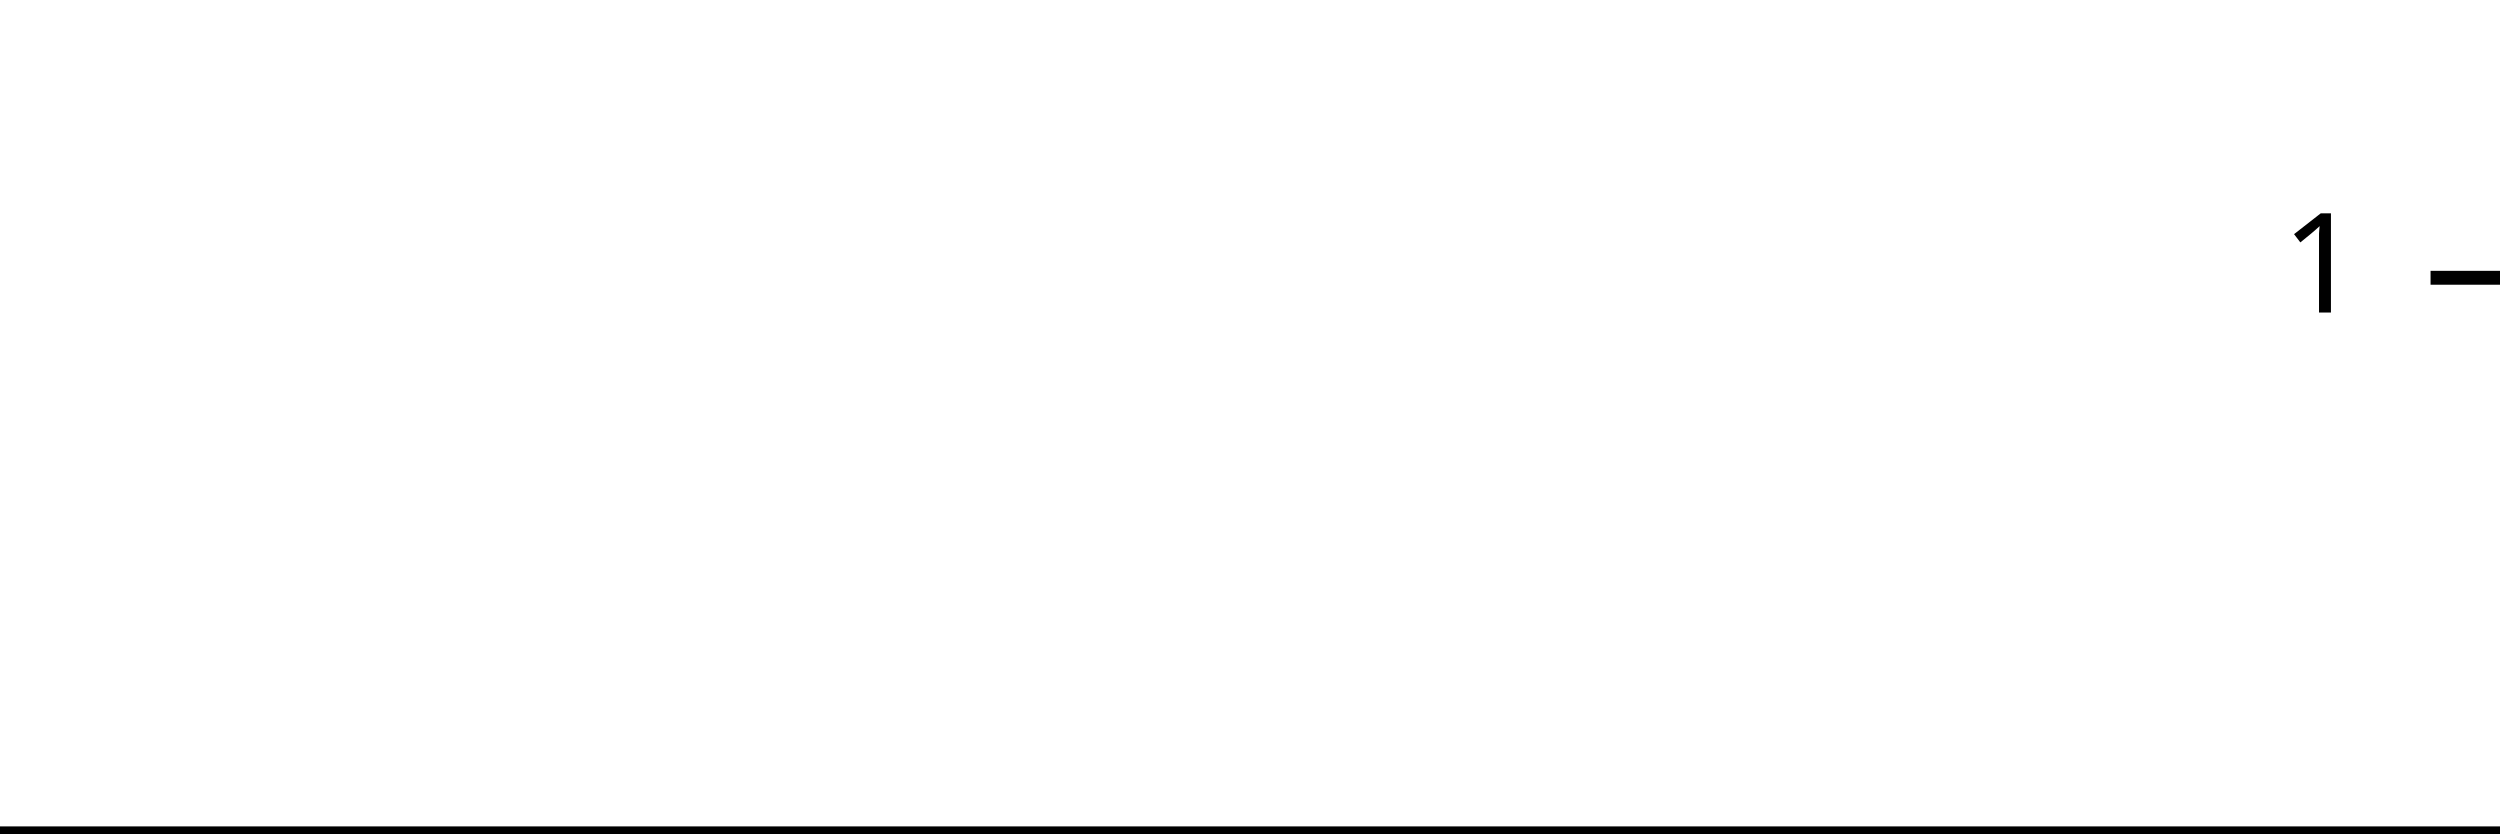
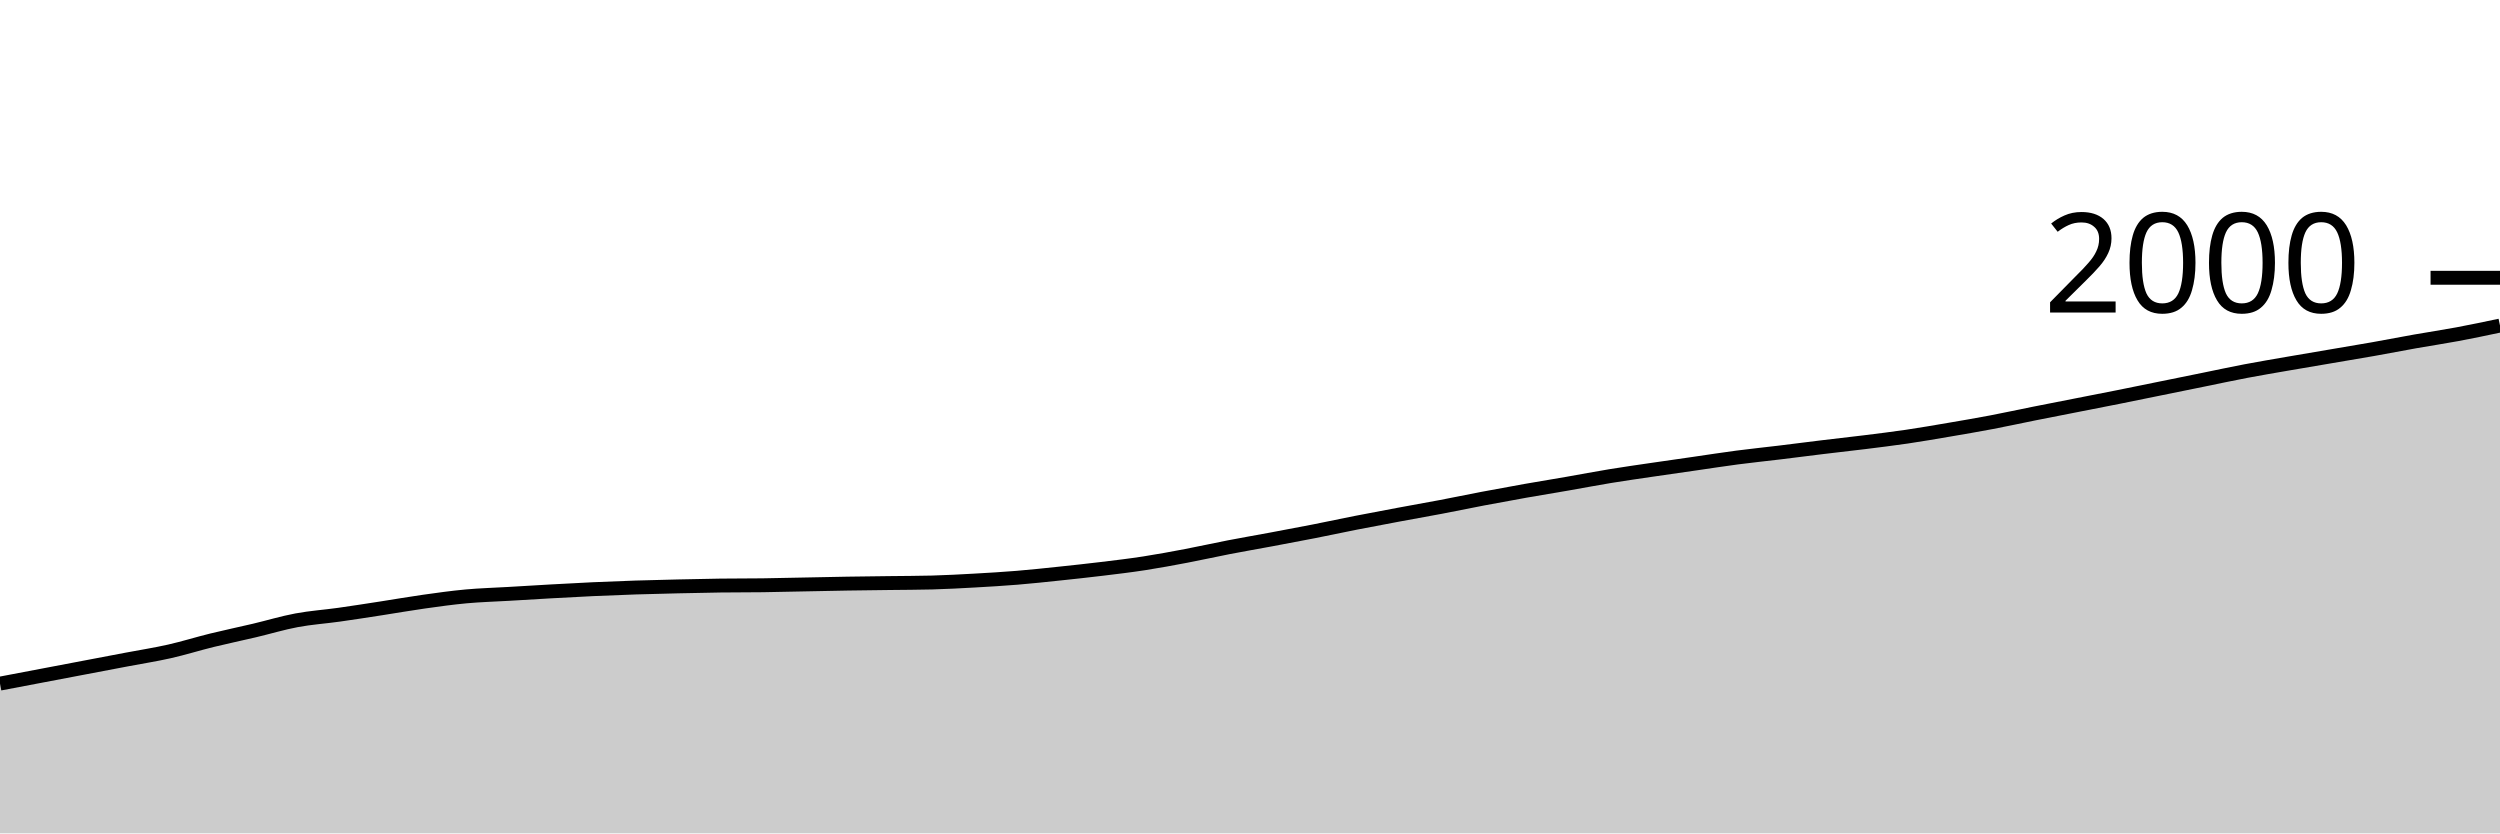
<svg xmlns="http://www.w3.org/2000/svg" viewBox="0 0 180 60">
  <g transform="translate(0,20)">
-     <path class="area" fill="rgba(0, 0, 0, 0.2)" d="M0,40C1.034,40,2.069,40,3.103,40C4.138,40,5.172,40,6.207,40C7.241,40,8.276,40,9.31,40C10.345,40,11.379,40,12.414,40C13.448,40,14.483,40,15.517,40C16.552,40,17.586,40,18.621,40C19.655,40,20.69,40,21.724,40C22.759,40,23.793,40,24.828,40C25.862,40,26.897,40,27.931,40C28.966,40,30,40,31.034,40C32.069,40,33.103,40,34.138,40C35.172,40,36.207,40,37.241,40C38.276,40,39.31,40,40.345,40C41.379,40,42.414,40,43.448,40C44.483,40,45.517,40,46.552,40C47.586,40,48.621,40,49.655,40C50.69,40,51.724,40,52.759,40C53.793,40,54.828,40,55.862,40C56.897,40,57.931,40,58.966,40C60,40,61.034,40,62.069,40C63.103,40,64.138,40,65.172,40C66.207,40,67.241,40,68.276,40C69.31,40,70.345,40,71.379,40C72.414,40,73.448,40,74.483,40C75.517,40,76.552,40,77.586,40C78.621,40,79.655,40,80.69,40C81.724,40,82.759,40,83.793,40C84.828,40,85.862,40,86.897,40C87.931,40,88.966,40,90,40C91.034,40,92.069,40,93.103,40C94.138,40,95.172,40,96.207,40C97.241,40,98.276,40,99.31,40C100.345,40,101.379,40,102.414,40C103.448,40,104.483,40,105.517,40C106.552,40,107.586,40,108.621,40C109.655,40,110.69,40,111.724,40C112.759,40,113.793,40,114.828,40C115.862,40,116.897,40,117.931,40C118.966,40,120,40,121.034,40C122.069,40,123.103,40,124.138,40C125.172,40,126.207,40,127.241,40C128.276,40,129.31,40,130.345,40C131.379,40,132.414,40,133.448,40C134.483,40,135.517,40,136.552,40C137.586,40,138.621,40,139.655,40C140.69,40,141.724,40,142.759,40C143.793,40,144.828,40,145.862,40C146.897,40,147.931,40,148.966,40C150,40,151.034,40,152.069,40C153.103,40,154.138,40,155.172,40C156.207,40,157.241,40,158.276,40C159.31,40,160.345,40,161.379,40C162.414,40,163.448,40,164.483,40C165.517,40,166.552,40,167.586,40C168.621,40,169.655,40,170.69,40C171.724,40,172.759,40,173.793,40C174.828,40,175.862,40,176.897,40C177.931,40,178.966,40,180,40L180,40C178.966,40,177.931,40,176.897,40C175.862,40,174.828,40,173.793,40C172.759,40,171.724,40,170.69,40C169.655,40,168.621,40,167.586,40C166.552,40,165.517,40,164.483,40C163.448,40,162.414,40,161.379,40C160.345,40,159.31,40,158.276,40C157.241,40,156.207,40,155.172,40C154.138,40,153.103,40,152.069,40C151.034,40,150,40,148.966,40C147.931,40,146.897,40,145.862,40C144.828,40,143.793,40,142.759,40C141.724,40,140.69,40,139.655,40C138.621,40,137.586,40,136.552,40C135.517,40,134.483,40,133.448,40C132.414,40,131.379,40,130.345,40C129.31,40,128.276,40,127.241,40C126.207,40,125.172,40,124.138,40C123.103,40,122.069,40,121.034,40C120,40,118.966,40,117.931,40C116.897,40,115.862,40,114.828,40C113.793,40,112.759,40,111.724,40C110.69,40,109.655,40,108.621,40C107.586,40,106.552,40,105.517,40C104.483,40,103.448,40,102.414,40C101.379,40,100.345,40,99.31,40C98.276,40,97.241,40,96.207,40C95.172,40,94.138,40,93.103,40C92.069,40,91.034,40,90,40C88.966,40,87.931,40,86.897,40C85.862,40,84.828,40,83.793,40C82.759,40,81.724,40,80.69,40C79.655,40,78.621,40,77.586,40C76.552,40,75.517,40,74.483,40C73.448,40,72.414,40,71.379,40C70.345,40,69.31,40,68.276,40C67.241,40,66.207,40,65.172,40C64.138,40,63.103,40,62.069,40C61.034,40,60,40,58.966,40C57.931,40,56.897,40,55.862,40C54.828,40,53.793,40,52.759,40C51.724,40,50.69,40,49.655,40C48.621,40,47.586,40,46.552,40C45.517,40,44.483,40,43.448,40C42.414,40,41.379,40,40.345,40C39.31,40,38.276,40,37.241,40C36.207,40,35.172,40,34.138,40C33.103,40,32.069,40,31.034,40C30,40,28.966,40,27.931,40C26.897,40,25.862,40,24.828,40C23.793,40,22.759,40,21.724,40C20.69,40,19.655,40,18.621,40C17.586,40,16.552,40,15.517,40C14.483,40,13.448,40,12.414,40C11.379,40,10.345,40,9.31,40C8.276,40,7.241,40,6.207,40C5.172,40,4.138,40,3.103,40C2.069,40,1.034,40,0,40Z" />
-     <path class="line" stroke="black" fill="none" d="M0,40C1.034,40,2.069,40,3.103,40C4.138,40,5.172,40,6.207,40C7.241,40,8.276,40,9.31,40C10.345,40,11.379,40,12.414,40C13.448,40,14.483,40,15.517,40C16.552,40,17.586,40,18.621,40C19.655,40,20.69,40,21.724,40C22.759,40,23.793,40,24.828,40C25.862,40,26.897,40,27.931,40C28.966,40,30,40,31.034,40C32.069,40,33.103,40,34.138,40C35.172,40,36.207,40,37.241,40C38.276,40,39.31,40,40.345,40C41.379,40,42.414,40,43.448,40C44.483,40,45.517,40,46.552,40C47.586,40,48.621,40,49.655,40C50.69,40,51.724,40,52.759,40C53.793,40,54.828,40,55.862,40C56.897,40,57.931,40,58.966,40C60,40,61.034,40,62.069,40C63.103,40,64.138,40,65.172,40C66.207,40,67.241,40,68.276,40C69.31,40,70.345,40,71.379,40C72.414,40,73.448,40,74.483,40C75.517,40,76.552,40,77.586,40C78.621,40,79.655,40,80.69,40C81.724,40,82.759,40,83.793,40C84.828,40,85.862,40,86.897,40C87.931,40,88.966,40,90,40C91.034,40,92.069,40,93.103,40C94.138,40,95.172,40,96.207,40C97.241,40,98.276,40,99.31,40C100.345,40,101.379,40,102.414,40C103.448,40,104.483,40,105.517,40C106.552,40,107.586,40,108.621,40C109.655,40,110.69,40,111.724,40C112.759,40,113.793,40,114.828,40C115.862,40,116.897,40,117.931,40C118.966,40,120,40,121.034,40C122.069,40,123.103,40,124.138,40C125.172,40,126.207,40,127.241,40C128.276,40,129.31,40,130.345,40C131.379,40,132.414,40,133.448,40C134.483,40,135.517,40,136.552,40C137.586,40,138.621,40,139.655,40C140.69,40,141.724,40,142.759,40C143.793,40,144.828,40,145.862,40C146.897,40,147.931,40,148.966,40C150,40,151.034,40,152.069,40C153.103,40,154.138,40,155.172,40C156.207,40,157.241,40,158.276,40C159.31,40,160.345,40,161.379,40C162.414,40,163.448,40,164.483,40C165.517,40,166.552,40,167.586,40C168.621,40,169.655,40,170.69,40C171.724,40,172.759,40,173.793,40C174.828,40,175.862,40,176.897,40C177.931,40,178.966,40,180,40" />
+     <path class="area" fill="rgba(0, 0, 0, 0.2)" d="M0,29.22C1.017,29.027,2.034,28.833,3.051,28.64C4.068,28.447,5.085,28.253,6.102,28.06C7.119,27.867,8.136,27.673,9.153,27.48C10.169,27.287,11.186,27.13,12.203,26.9C13.22,26.67,14.237,26.35,15.254,26.1C16.271,25.85,17.288,25.64,18.305,25.4C19.322,25.16,20.339,24.85,21.356,24.66C22.373,24.47,23.39,24.403,24.407,24.26C25.424,24.117,26.441,23.957,27.458,23.8C28.475,23.643,29.492,23.463,30.508,23.32C31.525,23.177,32.542,23.033,33.559,22.94C34.576,22.847,35.593,22.82,36.61,22.76C37.627,22.7,38.644,22.637,39.661,22.58C40.678,22.523,41.695,22.467,42.712,22.42C43.729,22.373,44.746,22.333,45.763,22.3C46.78,22.267,47.797,22.243,48.814,22.22C49.831,22.197,50.847,22.173,51.864,22.16C52.881,22.147,53.898,22.153,54.915,22.14C55.932,22.127,56.949,22.1,57.966,22.08C58.983,22.06,60,22.037,61.017,22.02C62.034,22.003,63.051,21.993,64.068,21.98C65.085,21.967,66.102,21.967,67.119,21.94C68.136,21.913,69.153,21.857,70.169,21.8C71.186,21.743,72.203,21.683,73.22,21.6C74.237,21.517,75.254,21.407,76.271,21.3C77.288,21.193,78.305,21.083,79.322,20.96C80.339,20.837,81.356,20.717,82.373,20.56C83.39,20.403,84.407,20.213,85.424,20.02C86.441,19.827,87.458,19.597,88.475,19.4C89.492,19.203,90.508,19.03,91.525,18.84C92.542,18.65,93.559,18.46,94.576,18.26C95.593,18.06,96.61,17.84,97.627,17.64C98.644,17.44,99.661,17.25,100.678,17.06C101.695,16.87,102.712,16.693,103.729,16.5C104.746,16.307,105.763,16.093,106.78,15.9C107.797,15.707,108.814,15.52,109.831,15.34C110.847,15.16,111.864,14.997,112.881,14.82C113.898,14.643,114.915,14.447,115.932,14.28C116.949,14.113,117.966,13.97,118.983,13.82C120,13.67,121.017,13.527,122.034,13.38C123.051,13.233,124.068,13.073,125.085,12.94C126.102,12.807,127.119,12.703,128.136,12.58C129.153,12.457,130.169,12.323,131.186,12.2C132.203,12.077,133.22,11.967,134.237,11.84C135.254,11.713,136.271,11.59,137.288,11.44C138.305,11.29,139.322,11.113,140.339,10.94C141.356,10.767,142.373,10.593,143.39,10.4C144.407,10.207,145.424,9.983,146.441,9.78C147.458,9.577,148.475,9.38,149.492,9.18C150.508,8.98,151.525,8.783,152.542,8.58C153.559,8.377,154.576,8.167,155.593,7.96C156.61,7.753,157.627,7.547,158.644,7.34C159.661,7.133,160.678,6.913,161.695,6.72C162.712,6.527,163.729,6.357,164.746,6.18C165.763,6.003,166.78,5.833,167.797,5.66C168.814,5.487,169.831,5.32,170.847,5.14C171.864,4.96,172.881,4.76,173.898,4.58C174.915,4.4,175.932,4.25,176.949,4.06C177.966,3.87,178.983,3.655,180,3.44L180,40C178.983,40,177.966,40,176.949,40C175.932,40,174.915,40,173.898,40C172.881,40,171.864,40,170.847,40C169.831,40,168.814,40,167.797,40C166.78,40,165.763,40,164.746,40C163.729,40,162.712,40,161.695,40C160.678,40,159.661,40,158.644,40C157.627,40,156.61,40,155.593,40C154.576,40,153.559,40,152.542,40C151.525,40,150.508,40,149.492,40C148.475,40,147.458,40,146.441,40C145.424,40,144.407,40,143.39,40C142.373,40,141.356,40,140.339,40C139.322,40,138.305,40,137.288,40C136.271,40,135.254,40,134.237,40C133.22,40,132.203,40,131.186,40C130.169,40,129.153,40,128.136,40C127.119,40,126.102,40,125.085,40C124.068,40,123.051,40,122.034,40C121.017,40,120,40,118.983,40C117.966,40,116.949,40,115.932,40C114.915,40,113.898,40,112.881,40C111.864,40,110.847,40,109.831,40C108.814,40,107.797,40,106.78,40C105.763,40,104.746,40,103.729,40C102.712,40,101.695,40,100.678,40C99.661,40,98.644,40,97.627,40C96.61,40,95.593,40,94.576,40C93.559,40,92.542,40,91.525,40C90.508,40,89.492,40,88.475,40C87.458,40,86.441,40,85.424,40C84.407,40,83.39,40,82.373,40C81.356,40,80.339,40,79.322,40C78.305,40,77.288,40,76.271,40C75.254,40,74.237,40,73.22,40C72.203,40,71.186,40,70.169,40C69.153,40,68.136,40,67.119,40C66.102,40,65.085,40,64.068,40C63.051,40,62.034,40,61.017,40C60,40,58.983,40,57.966,40C56.949,40,55.932,40,54.915,40C53.898,40,52.881,40,51.864,40C50.847,40,49.831,40,48.814,40C47.797,40,46.78,40,45.763,40C44.746,40,43.729,40,42.712,40C41.695,40,40.678,40,39.661,40C38.644,40,37.627,40,36.61,40C35.593,40,34.576,40,33.559,40C32.542,40,31.525,40,30.508,40C29.492,40,28.475,40,27.458,40C26.441,40,25.424,40,24.407,40C23.39,40,22.373,40,21.356,40C20.339,40,19.322,40,18.305,40C17.288,40,16.271,40,15.254,40C14.237,40,13.22,40,12.203,40C11.186,40,10.169,40,9.153,40C8.136,40,7.119,40,6.102,40C5.085,40,4.068,40,3.051,40C2.034,40,1.017,40,0,40Z" />
+     <path class="line" stroke="black" fill="none" d="M0,29.22C1.017,29.027,2.034,28.833,3.051,28.64C4.068,28.447,5.085,28.253,6.102,28.06C7.119,27.867,8.136,27.673,9.153,27.48C10.169,27.287,11.186,27.13,12.203,26.9C13.22,26.67,14.237,26.35,15.254,26.1C16.271,25.85,17.288,25.64,18.305,25.4C19.322,25.16,20.339,24.85,21.356,24.66C22.373,24.47,23.39,24.403,24.407,24.26C25.424,24.117,26.441,23.957,27.458,23.8C28.475,23.643,29.492,23.463,30.508,23.32C31.525,23.177,32.542,23.033,33.559,22.94C34.576,22.847,35.593,22.82,36.61,22.76C37.627,22.7,38.644,22.637,39.661,22.58C40.678,22.523,41.695,22.467,42.712,22.42C43.729,22.373,44.746,22.333,45.763,22.3C46.78,22.267,47.797,22.243,48.814,22.22C49.831,22.197,50.847,22.173,51.864,22.16C52.881,22.147,53.898,22.153,54.915,22.14C55.932,22.127,56.949,22.1,57.966,22.08C58.983,22.06,60,22.037,61.017,22.02C62.034,22.003,63.051,21.993,64.068,21.98C65.085,21.967,66.102,21.967,67.119,21.94C68.136,21.913,69.153,21.857,70.169,21.8C71.186,21.743,72.203,21.683,73.22,21.6C74.237,21.517,75.254,21.407,76.271,21.3C77.288,21.193,78.305,21.083,79.322,20.96C80.339,20.837,81.356,20.717,82.373,20.56C83.39,20.403,84.407,20.213,85.424,20.02C86.441,19.827,87.458,19.597,88.475,19.4C89.492,19.203,90.508,19.03,91.525,18.84C92.542,18.65,93.559,18.46,94.576,18.26C95.593,18.06,96.61,17.84,97.627,17.64C98.644,17.44,99.661,17.25,100.678,17.06C101.695,16.87,102.712,16.693,103.729,16.5C104.746,16.307,105.763,16.093,106.78,15.9C107.797,15.707,108.814,15.52,109.831,15.34C110.847,15.16,111.864,14.997,112.881,14.82C113.898,14.643,114.915,14.447,115.932,14.28C116.949,14.113,117.966,13.97,118.983,13.82C120,13.67,121.017,13.527,122.034,13.38C123.051,13.233,124.068,13.073,125.085,12.94C126.102,12.807,127.119,12.703,128.136,12.58C129.153,12.457,130.169,12.323,131.186,12.2C132.203,12.077,133.22,11.967,134.237,11.84C135.254,11.713,136.271,11.59,137.288,11.44C138.305,11.29,139.322,11.113,140.339,10.94C141.356,10.767,142.373,10.593,143.39,10.4C144.407,10.207,145.424,9.983,146.441,9.78C147.458,9.577,148.475,9.38,149.492,9.18C150.508,8.98,151.525,8.783,152.542,8.58C153.559,8.377,154.576,8.167,155.593,7.96C156.61,7.753,157.627,7.547,158.644,7.34C159.661,7.133,160.678,6.913,161.695,6.72C162.712,6.527,163.729,6.357,164.746,6.18C165.763,6.003,166.78,5.833,167.797,5.66C168.814,5.487,169.831,5.32,170.847,5.14C171.864,4.96,172.881,4.76,173.898,4.58C174.915,4.4,175.932,4.25,176.949,4.06C177.966,3.87,178.983,3.655,180,3.44" />
    <path class="axis-ceiling" stroke-width="1" stroke="black" fill="none" d="M175,0L180,0" />
-     <text class="axis-ceiling-label" font-family="sans-serif" text-anchor="end" font-size="10px" x="170" y="2.5">1</text>
+     <text class="axis-ceiling-label" font-family="sans-serif" text-anchor="end" font-size="10px" x="170" y="2.5">2000</text>
  </g>
</svg>
